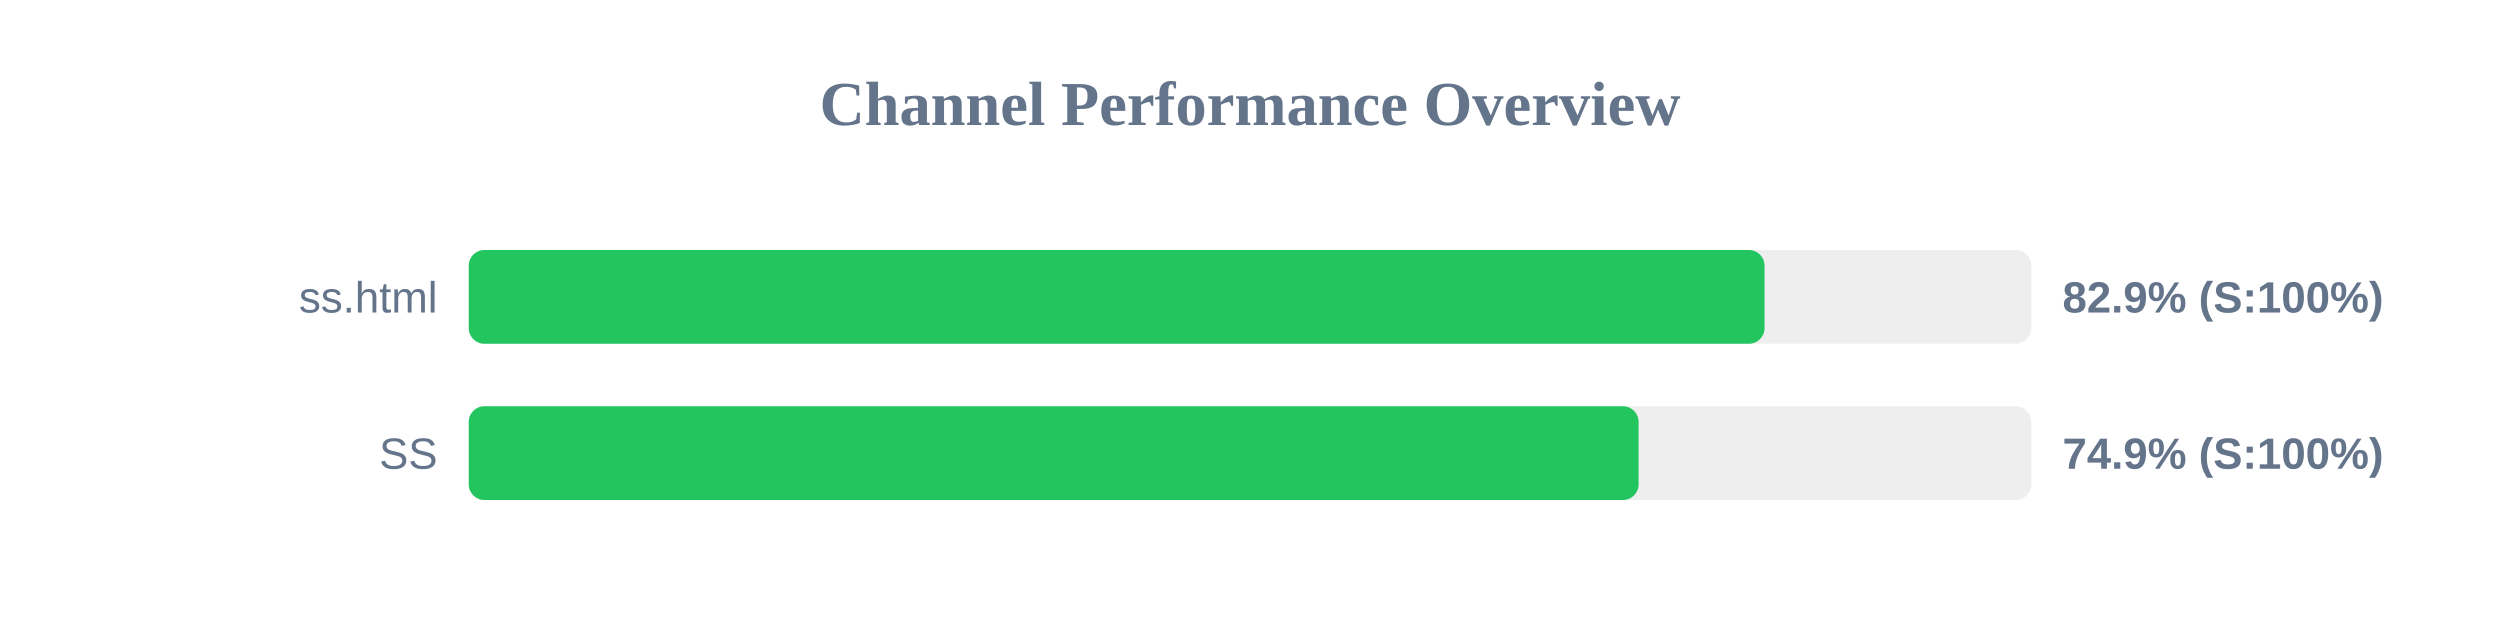
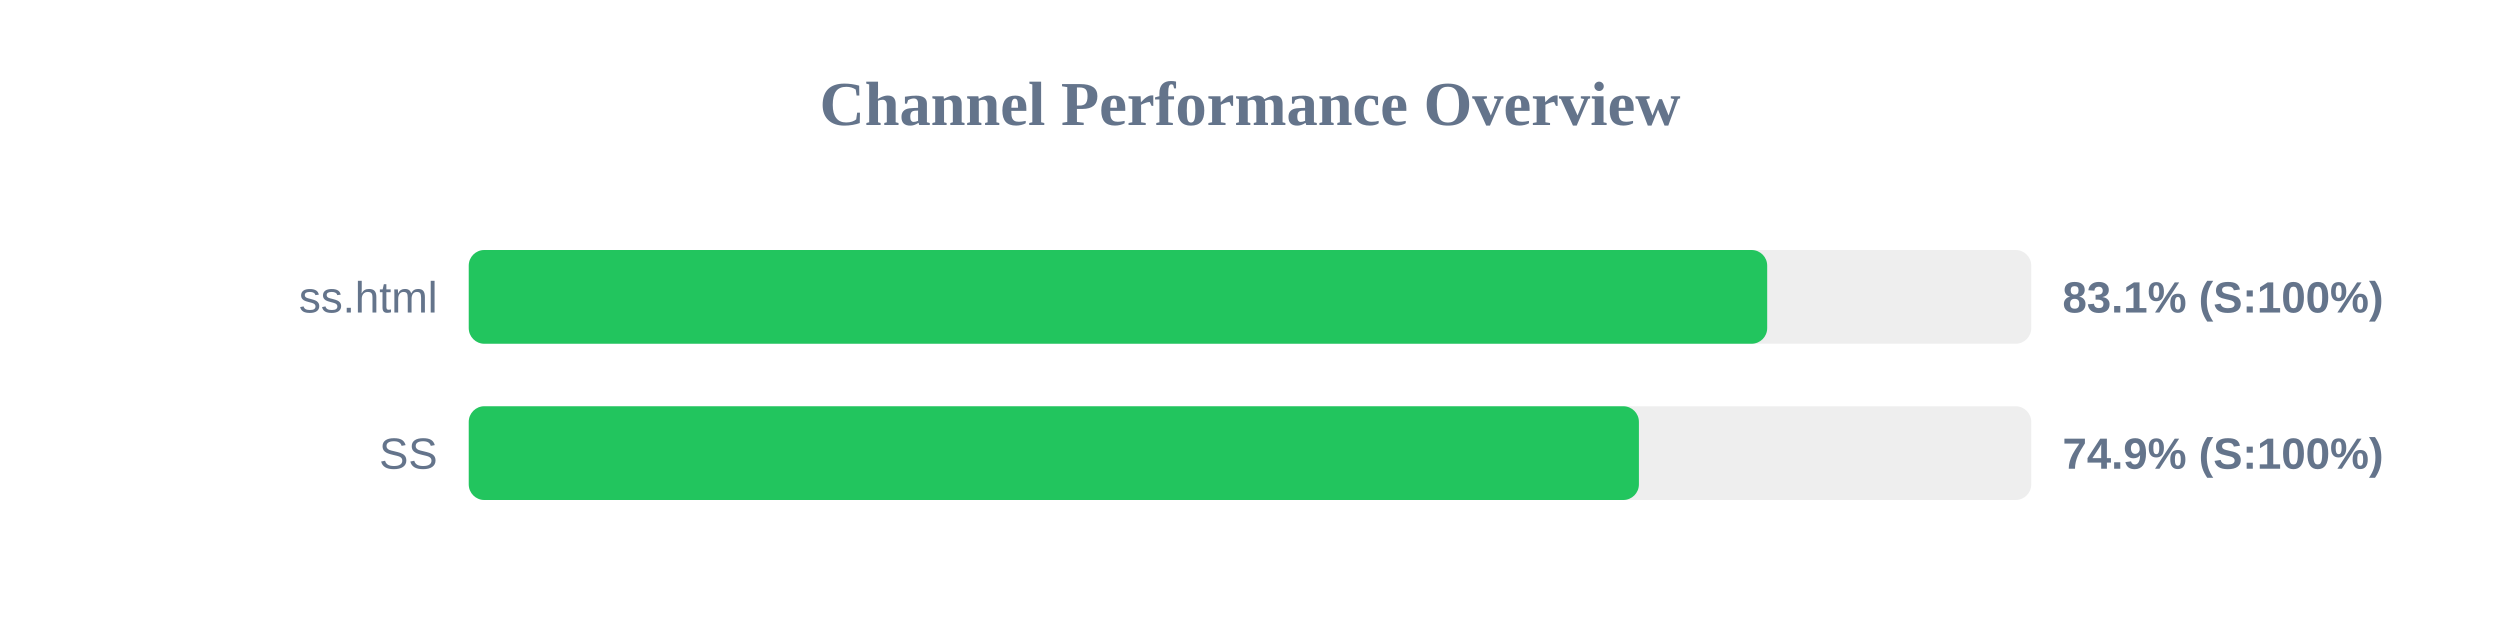
<svg xmlns="http://www.w3.org/2000/svg" width="800" height="200" version="1.1">
  <style>
        .row { font: 14px Arial; fill: #64748b; }
        .score { font: bold 14px Arial; fill: #64748b; }
    </style>
  <text x="400" y="40" text-anchor="middle" font-size="20px" font-weight="bold" fill="#64748b">Channel Performance Overview</text>
  <rect x="150" y="80" width="500" height="30" fill="#eee" rx="5" />
-   <rect x="150" y="80" width="414.65" height="30" fill="#22c55e" rx="5" />
+   <rect x="150" y="80" width="415.5" height="30" fill="#22c55e" rx="5" />
  <text x="140" y="100" text-anchor="end" class="row">ss.html</text>
-   <text x="660" y="100" text-anchor="start" class="score">82.9% (S:100%)</text>
+   <text x="660" y="100" text-anchor="start" class="score">83.1% (S:100%)</text>
  <rect x="150" y="130" width="500" height="30" fill="#eee" rx="5" />
-   <rect x="150" y="130" width="374.35" height="30" fill="#22c55e" rx="5" />
+   <rect x="150" y="130" width="374.45" height="30" fill="#22c55e" rx="5" />
  <text x="140" y="150" text-anchor="end" class="row">SS</text>
  <text x="660" y="150" text-anchor="start" class="score">74.9% (S:100%)</text>
</svg>
